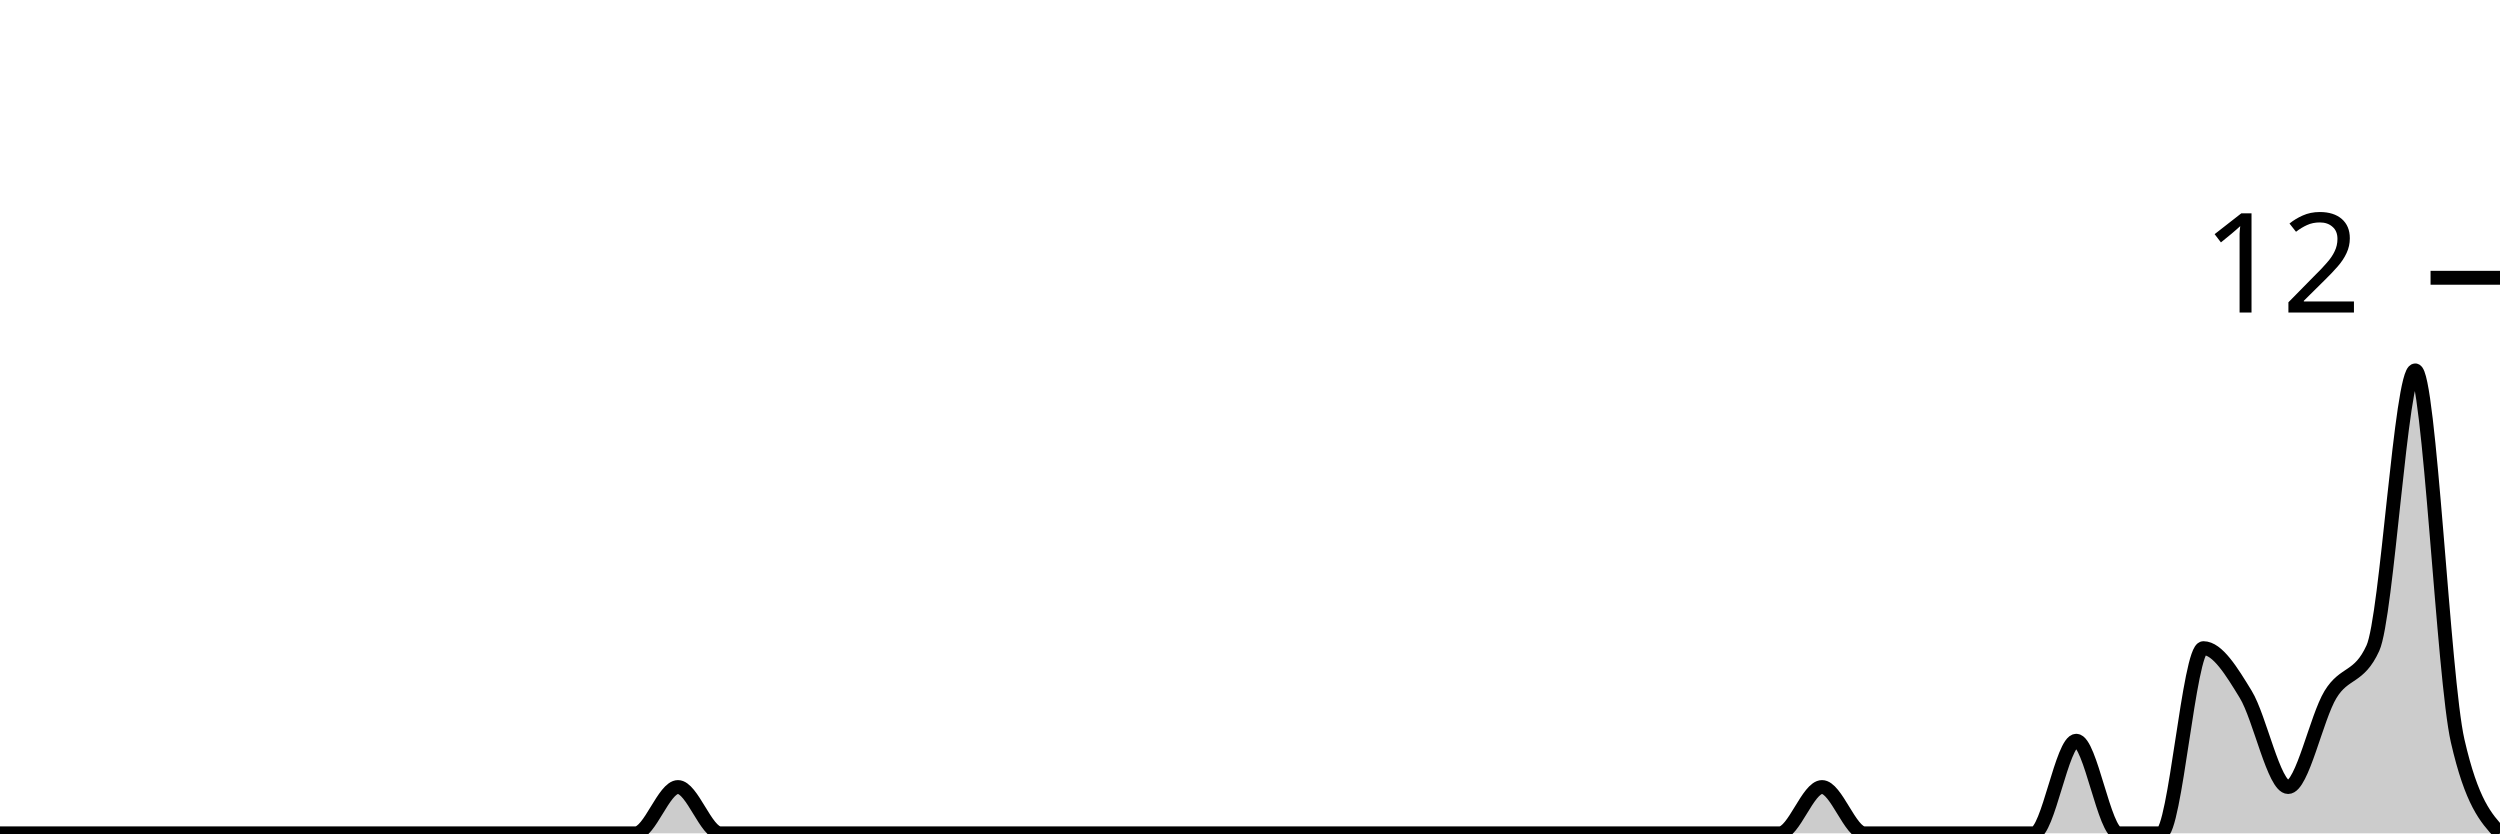
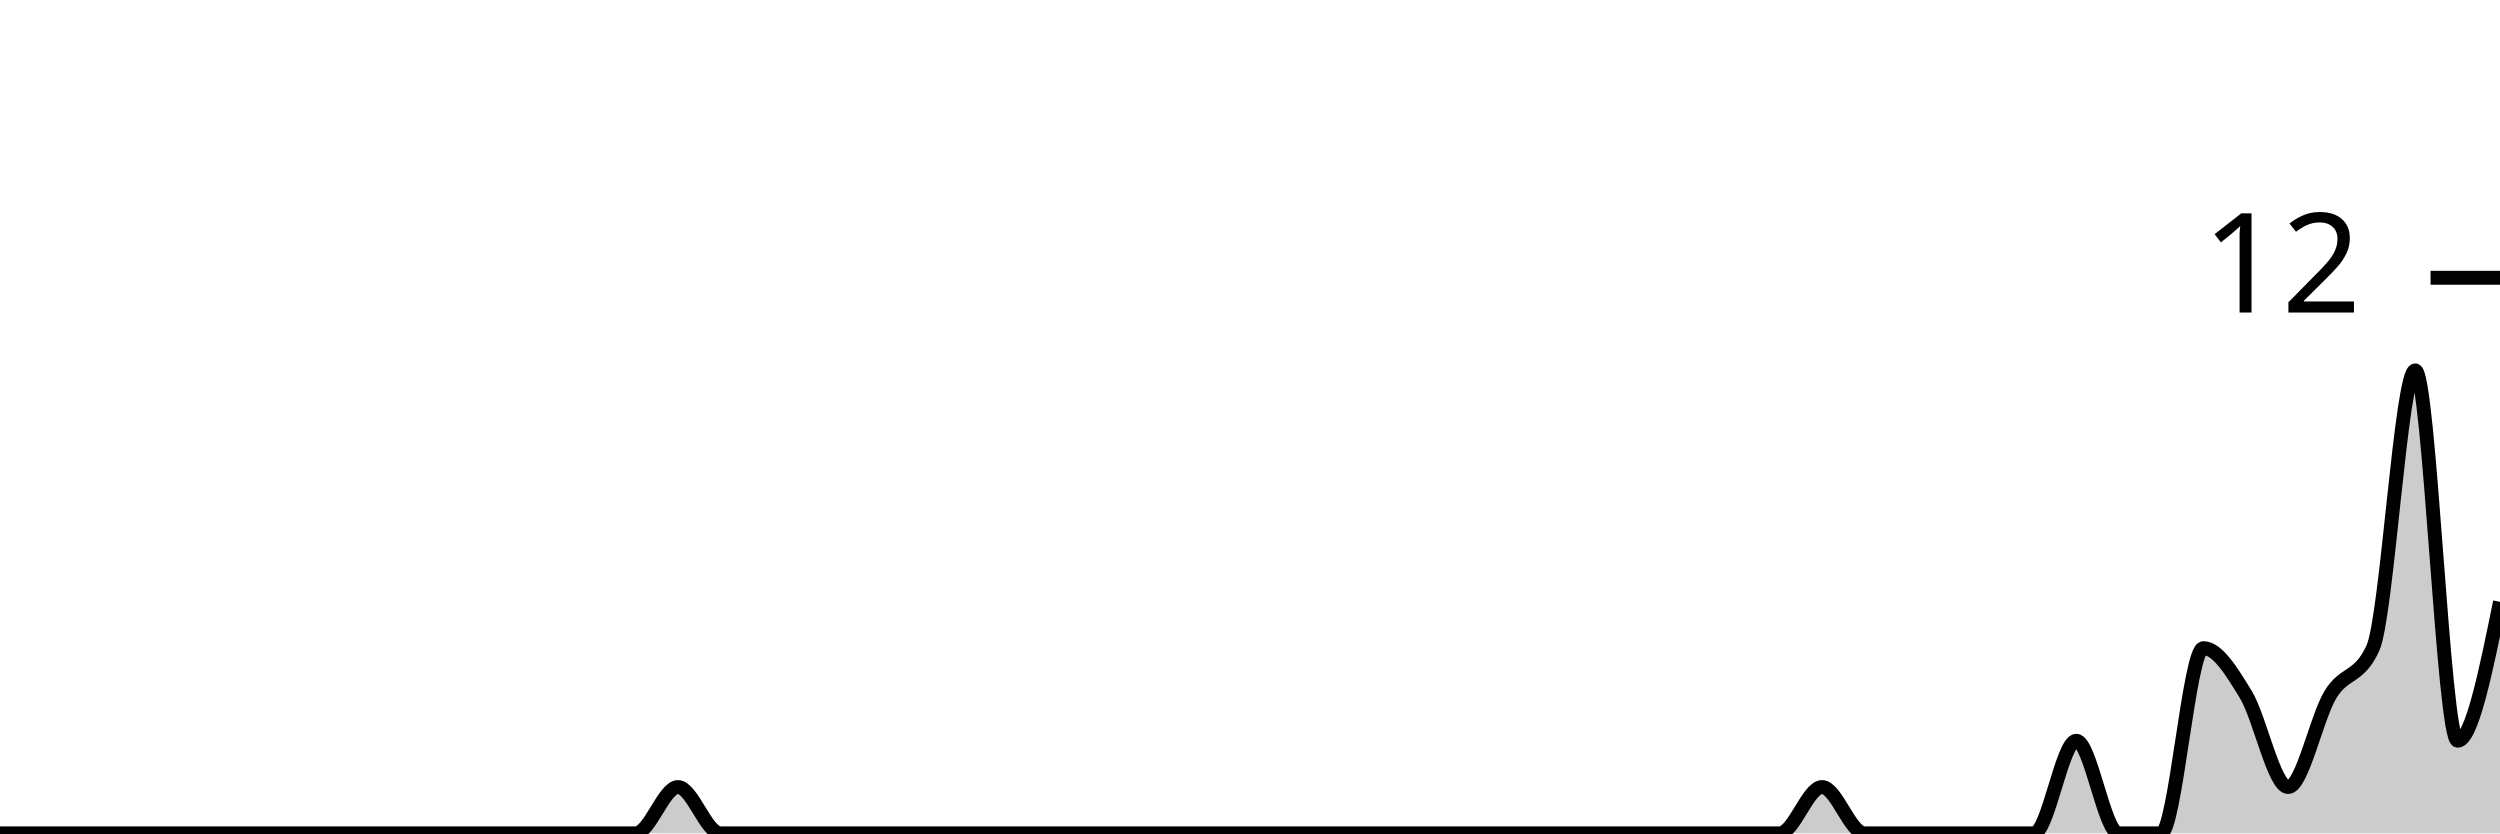
<svg xmlns="http://www.w3.org/2000/svg" viewBox="0 0 180 60">
  <g transform="translate(0,20)">
-     <path class="area" fill="rgba(0, 0, 0, 0.2)" d="M0,40C1.017,40,2.034,40,3.051,40C4.068,40,5.085,40,6.102,40C7.119,40,8.136,40,9.153,40C10.169,40,11.186,40,12.203,40C13.22,40,14.237,40,15.254,40C16.271,40,17.288,40,18.305,40C19.322,40,20.339,40,21.356,40C22.373,40,23.39,40,24.407,40C25.424,40,26.441,40,27.458,40C28.475,40,29.492,40,30.508,40C31.525,40,32.542,40,33.559,40C34.576,40,35.593,40,36.61,40C37.627,40,38.644,40,39.661,40C40.678,40,41.695,40,42.712,40C43.729,40,44.746,40,45.763,40C46.78,40,47.797,36.667,48.814,36.667C49.831,36.667,50.847,40,51.864,40C52.881,40,53.898,40,54.915,40C55.932,40,56.949,40,57.966,40C58.983,40,60,40,61.017,40C62.034,40,63.051,40,64.068,40C65.085,40,66.102,40,67.119,40C68.136,40,69.153,40,70.169,40C71.186,40,72.203,40,73.22,40C74.237,40,75.254,40,76.271,40C77.288,40,78.305,40,79.322,40C80.339,40,81.356,40,82.373,40C83.39,40,84.407,40,85.424,40C86.441,40,87.458,40,88.475,40C89.492,40,90.508,40,91.525,40C92.542,40,93.559,40,94.576,40C95.593,40,96.61,40,97.627,40C98.644,40,99.661,40,100.678,40C101.695,40,102.712,40,103.729,40C104.746,40,105.763,40,106.78,40C107.797,40,108.814,40,109.831,40C110.847,40,111.864,40,112.881,40C113.898,40,114.915,40,115.932,40C116.949,40,117.966,40,118.983,40C120,40,121.017,40,122.034,40C123.051,40,124.068,40,125.085,40C126.102,40,127.119,40,128.136,40C129.153,40,130.169,36.667,131.186,36.667C132.203,36.667,133.22,40,134.237,40C135.254,40,136.271,40,137.288,40C138.305,40,139.322,40,140.339,40C141.356,40,142.373,40,143.39,40C144.407,40,145.424,40,146.441,40C147.458,40,148.475,33.333,149.492,33.333C150.508,33.333,151.525,40,152.542,40C153.559,40,154.576,40,155.593,40C156.61,40,157.627,26.667,158.644,26.667C159.661,26.667,160.678,28.333,161.695,30C162.712,31.667,163.729,36.667,164.746,36.667C165.763,36.667,166.78,31.667,167.797,30C168.814,28.333,169.831,28.889,170.847,26.667C171.864,24.444,172.881,6.667,173.898,6.667C174.915,6.667,175.932,28.889,176.949,33.333C177.966,37.778,178.983,38.889,180,40L180,40C178.983,40,177.966,40,176.949,40C175.932,40,174.915,40,173.898,40C172.881,40,171.864,40,170.847,40C169.831,40,168.814,40,167.797,40C166.78,40,165.763,40,164.746,40C163.729,40,162.712,40,161.695,40C160.678,40,159.661,40,158.644,40C157.627,40,156.61,40,155.593,40C154.576,40,153.559,40,152.542,40C151.525,40,150.508,40,149.492,40C148.475,40,147.458,40,146.441,40C145.424,40,144.407,40,143.39,40C142.373,40,141.356,40,140.339,40C139.322,40,138.305,40,137.288,40C136.271,40,135.254,40,134.237,40C133.22,40,132.203,40,131.186,40C130.169,40,129.153,40,128.136,40C127.119,40,126.102,40,125.085,40C124.068,40,123.051,40,122.034,40C121.017,40,120,40,118.983,40C117.966,40,116.949,40,115.932,40C114.915,40,113.898,40,112.881,40C111.864,40,110.847,40,109.831,40C108.814,40,107.797,40,106.78,40C105.763,40,104.746,40,103.729,40C102.712,40,101.695,40,100.678,40C99.661,40,98.644,40,97.627,40C96.61,40,95.593,40,94.576,40C93.559,40,92.542,40,91.525,40C90.508,40,89.492,40,88.475,40C87.458,40,86.441,40,85.424,40C84.407,40,83.39,40,82.373,40C81.356,40,80.339,40,79.322,40C78.305,40,77.288,40,76.271,40C75.254,40,74.237,40,73.22,40C72.203,40,71.186,40,70.169,40C69.153,40,68.136,40,67.119,40C66.102,40,65.085,40,64.068,40C63.051,40,62.034,40,61.017,40C60,40,58.983,40,57.966,40C56.949,40,55.932,40,54.915,40C53.898,40,52.881,40,51.864,40C50.847,40,49.831,40,48.814,40C47.797,40,46.78,40,45.763,40C44.746,40,43.729,40,42.712,40C41.695,40,40.678,40,39.661,40C38.644,40,37.627,40,36.61,40C35.593,40,34.576,40,33.559,40C32.542,40,31.525,40,30.508,40C29.492,40,28.475,40,27.458,40C26.441,40,25.424,40,24.407,40C23.39,40,22.373,40,21.356,40C20.339,40,19.322,40,18.305,40C17.288,40,16.271,40,15.254,40C14.237,40,13.22,40,12.203,40C11.186,40,10.169,40,9.153,40C8.136,40,7.119,40,6.102,40C5.085,40,4.068,40,3.051,40C2.034,40,1.017,40,0,40Z" />
-     <path class="line" stroke="black" fill="none" d="M0,40C1.017,40,2.034,40,3.051,40C4.068,40,5.085,40,6.102,40C7.119,40,8.136,40,9.153,40C10.169,40,11.186,40,12.203,40C13.22,40,14.237,40,15.254,40C16.271,40,17.288,40,18.305,40C19.322,40,20.339,40,21.356,40C22.373,40,23.39,40,24.407,40C25.424,40,26.441,40,27.458,40C28.475,40,29.492,40,30.508,40C31.525,40,32.542,40,33.559,40C34.576,40,35.593,40,36.61,40C37.627,40,38.644,40,39.661,40C40.678,40,41.695,40,42.712,40C43.729,40,44.746,40,45.763,40C46.78,40,47.797,36.667,48.814,36.667C49.831,36.667,50.847,40,51.864,40C52.881,40,53.898,40,54.915,40C55.932,40,56.949,40,57.966,40C58.983,40,60,40,61.017,40C62.034,40,63.051,40,64.068,40C65.085,40,66.102,40,67.119,40C68.136,40,69.153,40,70.169,40C71.186,40,72.203,40,73.22,40C74.237,40,75.254,40,76.271,40C77.288,40,78.305,40,79.322,40C80.339,40,81.356,40,82.373,40C83.39,40,84.407,40,85.424,40C86.441,40,87.458,40,88.475,40C89.492,40,90.508,40,91.525,40C92.542,40,93.559,40,94.576,40C95.593,40,96.61,40,97.627,40C98.644,40,99.661,40,100.678,40C101.695,40,102.712,40,103.729,40C104.746,40,105.763,40,106.78,40C107.797,40,108.814,40,109.831,40C110.847,40,111.864,40,112.881,40C113.898,40,114.915,40,115.932,40C116.949,40,117.966,40,118.983,40C120,40,121.017,40,122.034,40C123.051,40,124.068,40,125.085,40C126.102,40,127.119,40,128.136,40C129.153,40,130.169,36.667,131.186,36.667C132.203,36.667,133.22,40,134.237,40C135.254,40,136.271,40,137.288,40C138.305,40,139.322,40,140.339,40C141.356,40,142.373,40,143.39,40C144.407,40,145.424,40,146.441,40C147.458,40,148.475,33.333,149.492,33.333C150.508,33.333,151.525,40,152.542,40C153.559,40,154.576,40,155.593,40C156.61,40,157.627,26.667,158.644,26.667C159.661,26.667,160.678,28.333,161.695,30C162.712,31.667,163.729,36.667,164.746,36.667C165.763,36.667,166.78,31.667,167.797,30C168.814,28.333,169.831,28.889,170.847,26.667C171.864,24.444,172.881,6.667,173.898,6.667C174.915,6.667,175.932,28.889,176.949,33.333C177.966,37.778,178.983,38.889,180,40" />
+     <path class="area" fill="rgba(0, 0, 0, 0.2)" d="M0,40C1.017,40,2.034,40,3.051,40C4.068,40,5.085,40,6.102,40C7.119,40,8.136,40,9.153,40C10.169,40,11.186,40,12.203,40C13.22,40,14.237,40,15.254,40C16.271,40,17.288,40,18.305,40C19.322,40,20.339,40,21.356,40C22.373,40,23.39,40,24.407,40C25.424,40,26.441,40,27.458,40C28.475,40,29.492,40,30.508,40C31.525,40,32.542,40,33.559,40C34.576,40,35.593,40,36.61,40C37.627,40,38.644,40,39.661,40C40.678,40,41.695,40,42.712,40C43.729,40,44.746,40,45.763,40C46.78,40,47.797,36.667,48.814,36.667C49.831,36.667,50.847,40,51.864,40C52.881,40,53.898,40,54.915,40C55.932,40,56.949,40,57.966,40C58.983,40,60,40,61.017,40C62.034,40,63.051,40,64.068,40C65.085,40,66.102,40,67.119,40C68.136,40,69.153,40,70.169,40C71.186,40,72.203,40,73.22,40C74.237,40,75.254,40,76.271,40C77.288,40,78.305,40,79.322,40C80.339,40,81.356,40,82.373,40C83.39,40,84.407,40,85.424,40C86.441,40,87.458,40,88.475,40C89.492,40,90.508,40,91.525,40C92.542,40,93.559,40,94.576,40C95.593,40,96.61,40,97.627,40C98.644,40,99.661,40,100.678,40C101.695,40,102.712,40,103.729,40C104.746,40,105.763,40,106.78,40C107.797,40,108.814,40,109.831,40C110.847,40,111.864,40,112.881,40C113.898,40,114.915,40,115.932,40C116.949,40,117.966,40,118.983,40C120,40,121.017,40,122.034,40C123.051,40,124.068,40,125.085,40C126.102,40,127.119,40,128.136,40C129.153,40,130.169,36.667,131.186,36.667C132.203,36.667,133.22,40,134.237,40C135.254,40,136.271,40,137.288,40C138.305,40,139.322,40,140.339,40C141.356,40,142.373,40,143.39,40C144.407,40,145.424,40,146.441,40C147.458,40,148.475,33.333,149.492,33.333C150.508,33.333,151.525,40,152.542,40C153.559,40,154.576,40,155.593,40C156.61,40,157.627,26.667,158.644,26.667C159.661,26.667,160.678,28.333,161.695,30C162.712,31.667,163.729,36.667,164.746,36.667C165.763,36.667,166.78,31.667,167.797,30C168.814,28.333,169.831,28.889,170.847,26.667C171.864,24.444,172.881,6.667,173.898,6.667C174.915,6.667,175.932,33.333,176.949,33.333C177.966,33.333,178.983,28.333,180,23.333L180,40C178.983,40,177.966,40,176.949,40C175.932,40,174.915,40,173.898,40C172.881,40,171.864,40,170.847,40C169.831,40,168.814,40,167.797,40C166.78,40,165.763,40,164.746,40C163.729,40,162.712,40,161.695,40C160.678,40,159.661,40,158.644,40C157.627,40,156.61,40,155.593,40C154.576,40,153.559,40,152.542,40C151.525,40,150.508,40,149.492,40C148.475,40,147.458,40,146.441,40C145.424,40,144.407,40,143.39,40C142.373,40,141.356,40,140.339,40C139.322,40,138.305,40,137.288,40C136.271,40,135.254,40,134.237,40C133.22,40,132.203,40,131.186,40C130.169,40,129.153,40,128.136,40C127.119,40,126.102,40,125.085,40C124.068,40,123.051,40,122.034,40C121.017,40,120,40,118.983,40C117.966,40,116.949,40,115.932,40C114.915,40,113.898,40,112.881,40C111.864,40,110.847,40,109.831,40C108.814,40,107.797,40,106.78,40C105.763,40,104.746,40,103.729,40C102.712,40,101.695,40,100.678,40C99.661,40,98.644,40,97.627,40C96.61,40,95.593,40,94.576,40C93.559,40,92.542,40,91.525,40C90.508,40,89.492,40,88.475,40C87.458,40,86.441,40,85.424,40C84.407,40,83.39,40,82.373,40C81.356,40,80.339,40,79.322,40C78.305,40,77.288,40,76.271,40C75.254,40,74.237,40,73.22,40C72.203,40,71.186,40,70.169,40C69.153,40,68.136,40,67.119,40C66.102,40,65.085,40,64.068,40C63.051,40,62.034,40,61.017,40C60,40,58.983,40,57.966,40C56.949,40,55.932,40,54.915,40C53.898,40,52.881,40,51.864,40C50.847,40,49.831,40,48.814,40C47.797,40,46.78,40,45.763,40C44.746,40,43.729,40,42.712,40C41.695,40,40.678,40,39.661,40C38.644,40,37.627,40,36.61,40C35.593,40,34.576,40,33.559,40C32.542,40,31.525,40,30.508,40C29.492,40,28.475,40,27.458,40C26.441,40,25.424,40,24.407,40C23.39,40,22.373,40,21.356,40C20.339,40,19.322,40,18.305,40C17.288,40,16.271,40,15.254,40C14.237,40,13.22,40,12.203,40C11.186,40,10.169,40,9.153,40C8.136,40,7.119,40,6.102,40C5.085,40,4.068,40,3.051,40C2.034,40,1.017,40,0,40Z" />
+     <path class="line" stroke="black" fill="none" d="M0,40C1.017,40,2.034,40,3.051,40C4.068,40,5.085,40,6.102,40C7.119,40,8.136,40,9.153,40C10.169,40,11.186,40,12.203,40C13.22,40,14.237,40,15.254,40C16.271,40,17.288,40,18.305,40C19.322,40,20.339,40,21.356,40C22.373,40,23.39,40,24.407,40C25.424,40,26.441,40,27.458,40C28.475,40,29.492,40,30.508,40C31.525,40,32.542,40,33.559,40C34.576,40,35.593,40,36.61,40C37.627,40,38.644,40,39.661,40C40.678,40,41.695,40,42.712,40C43.729,40,44.746,40,45.763,40C46.78,40,47.797,36.667,48.814,36.667C49.831,36.667,50.847,40,51.864,40C52.881,40,53.898,40,54.915,40C55.932,40,56.949,40,57.966,40C58.983,40,60,40,61.017,40C62.034,40,63.051,40,64.068,40C65.085,40,66.102,40,67.119,40C68.136,40,69.153,40,70.169,40C71.186,40,72.203,40,73.22,40C74.237,40,75.254,40,76.271,40C77.288,40,78.305,40,79.322,40C80.339,40,81.356,40,82.373,40C83.39,40,84.407,40,85.424,40C86.441,40,87.458,40,88.475,40C89.492,40,90.508,40,91.525,40C92.542,40,93.559,40,94.576,40C95.593,40,96.61,40,97.627,40C98.644,40,99.661,40,100.678,40C101.695,40,102.712,40,103.729,40C104.746,40,105.763,40,106.78,40C107.797,40,108.814,40,109.831,40C110.847,40,111.864,40,112.881,40C113.898,40,114.915,40,115.932,40C116.949,40,117.966,40,118.983,40C120,40,121.017,40,122.034,40C123.051,40,124.068,40,125.085,40C126.102,40,127.119,40,128.136,40C129.153,40,130.169,36.667,131.186,36.667C132.203,36.667,133.22,40,134.237,40C135.254,40,136.271,40,137.288,40C138.305,40,139.322,40,140.339,40C141.356,40,142.373,40,143.39,40C144.407,40,145.424,40,146.441,40C147.458,40,148.475,33.333,149.492,33.333C150.508,33.333,151.525,40,152.542,40C153.559,40,154.576,40,155.593,40C156.61,40,157.627,26.667,158.644,26.667C159.661,26.667,160.678,28.333,161.695,30C162.712,31.667,163.729,36.667,164.746,36.667C165.763,36.667,166.78,31.667,167.797,30C168.814,28.333,169.831,28.889,170.847,26.667C171.864,24.444,172.881,6.667,173.898,6.667C174.915,6.667,175.932,33.333,176.949,33.333C177.966,33.333,178.983,28.333,180,23.333" />
    <path class="axis-ceiling" stroke-width="1" stroke="black" fill="none" d="M175,0L180,0" />
    <text class="axis-ceiling-label" font-family="sans-serif" text-anchor="end" font-size="10px" x="170" y="2.5">12</text>
  </g>
</svg>
